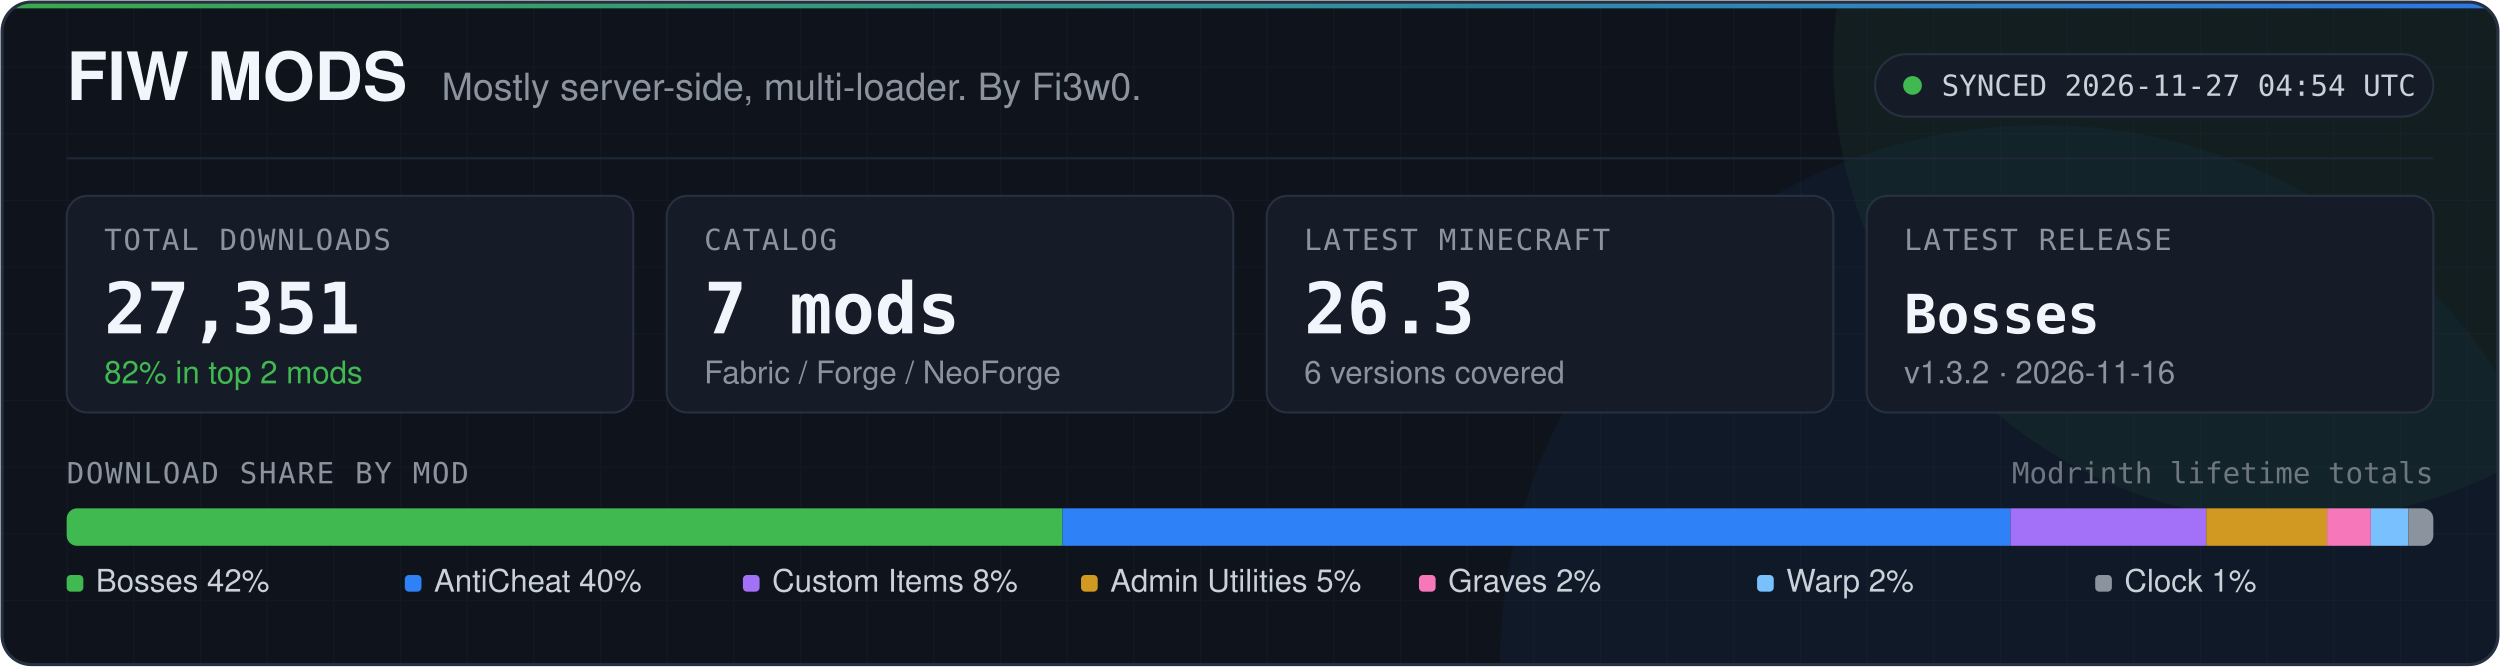
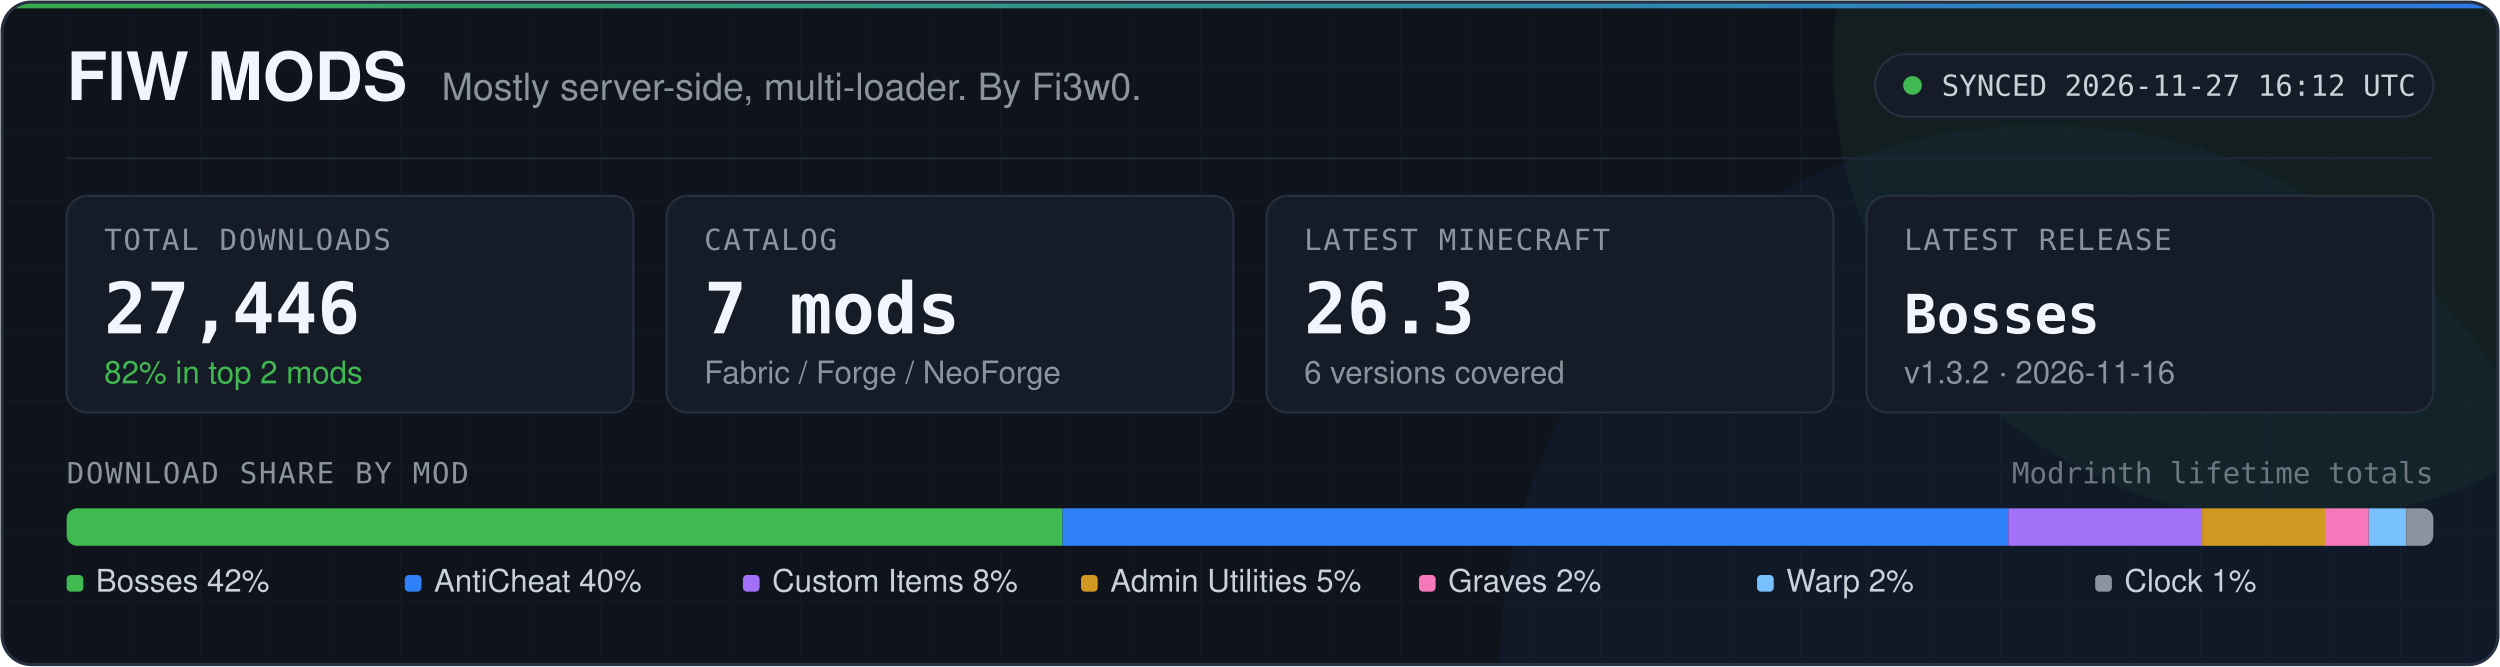
- <svg xmlns="http://www.w3.org/2000/svg" width="1200" height="320" viewBox="0 0 1200 320" role="img" aria-label="FIW Mods dashboard: 27,351 downloads across 7 mods, latest Minecraft 26.3, checked 2026-11-27 04:54 UTC.">
+ <svg xmlns="http://www.w3.org/2000/svg" width="1200" height="320" viewBox="0 0 1200 320" role="img" aria-label="FIW Mods dashboard: 27,446 downloads across 7 mods, latest Minecraft 26.3, checked 2026-11-27 16:12 UTC.">
  <defs>
    <clipPath id="card">
      <rect x="1" y="1" width="1198" height="318" rx="14" />
    </clipPath>
    <clipPath id="share-bar">
      <rect x="32" y="244" width="1136" height="18" rx="5" />
    </clipPath>
    <linearGradient id="accent" x1="0" y1="0" x2="1" y2="0">
      <stop offset="0" stop-color="#3fb950" />
      <stop offset="1" stop-color="#2f81f7" />
    </linearGradient>
    <pattern id="grid" width="32" height="32" patternUnits="userSpaceOnUse">
      <path d="M 32 0 L 0 0 0 32" fill="none" stroke="#192230" stroke-width="1" />
    </pattern>
  </defs>
  <rect x="1" y="1" width="1198" height="318" rx="14" fill="#0f141c" />
  <g clip-path="url(#card)">
    <rect x="1" y="1" width="1198" height="318" fill="url(#grid)" opacity="0.35" />
    <circle cx="1100" cy="30" r="220" fill="#3fb950" opacity="0.06" />
    <circle cx="980" cy="320" r="260" fill="#2f81f7" opacity="0.05" />
    <rect x="1" y="1" width="1198" height="3" fill="url(#accent)" opacity="0.9" />
  </g>
  <rect x="1" y="1" width="1198" height="318" rx="14" fill="none" stroke="#263040" stroke-width="1.5" />
  <text x="32" y="48" fill="#f0f6fc" font-size="32" font-weight="700" font-family="system-ui, -apple-system, 'Segoe UI', Helvetica, Arial, sans-serif">FIW MODS</text>
  <text x="212" y="48" fill="#8b949e" font-size="18" font-family="system-ui, -apple-system, 'Segoe UI', Helvetica, Arial, sans-serif">Mostly server-side, multi-loader. By Fi3w0.</text>
  <rect x="900" y="26" width="268" height="30" rx="15" fill="#151c27" stroke="#263040" />
  <circle cx="918" cy="41" r="4.5" fill="#3fb950" />
-   <text x="932" y="46" fill="#c9d1d9" font-size="14" font-family="ui-monospace, SFMono-Regular, Menlo, Consolas, monospace">SYNCED 2026-11-27 04:54 UTC</text>
+   <text x="932" y="46" fill="#c9d1d9" font-size="14" font-family="ui-monospace, SFMono-Regular, Menlo, Consolas, monospace">SYNCED 2026-11-27 16:12 UTC</text>
  <line x1="32" y1="76" x2="1168" y2="76" stroke="#1e2736" />
  <rect x="32" y="94" width="272" height="104" rx="10" fill="#151c27" stroke="#263040" />
  <text x="50" y="120" fill="#8b949e" font-size="14" font-family="ui-monospace, SFMono-Regular, Menlo, Consolas, monospace" letter-spacing="0.8">TOTAL DOWNLOADS</text>
-   <text x="50" y="160" fill="#f0f6fc" font-size="34" font-weight="700" font-family="ui-monospace, SFMono-Regular, Menlo, Consolas, monospace">27,351</text>
+   <text x="50" y="160" fill="#f0f6fc" font-size="34" font-weight="700" font-family="ui-monospace, SFMono-Regular, Menlo, Consolas, monospace">27,446</text>
  <text x="50" y="184" fill="#3fb950" font-size="15" font-family="system-ui, -apple-system, 'Segoe UI', Helvetica, Arial, sans-serif">82% in top 2 mods</text>
  <rect x="320" y="94" width="272" height="104" rx="10" fill="#151c27" stroke="#263040" />
  <text x="338" y="120" fill="#8b949e" font-size="14" font-family="ui-monospace, SFMono-Regular, Menlo, Consolas, monospace" letter-spacing="0.8">CATALOG</text>
  <text x="338" y="160" fill="#f0f6fc" font-size="34" font-weight="700" font-family="ui-monospace, SFMono-Regular, Menlo, Consolas, monospace">7 mods</text>
  <text x="338" y="184" fill="#8b949e" font-size="15" font-family="system-ui, -apple-system, 'Segoe UI', Helvetica, Arial, sans-serif">Fabric / Forge / NeoForge</text>
  <rect x="608" y="94" width="272" height="104" rx="10" fill="#151c27" stroke="#263040" />
  <text x="626" y="120" fill="#8b949e" font-size="14" font-family="ui-monospace, SFMono-Regular, Menlo, Consolas, monospace" letter-spacing="0.8">LATEST MINECRAFT</text>
  <text x="626" y="160" fill="#f0f6fc" font-size="34" font-weight="700" font-family="ui-monospace, SFMono-Regular, Menlo, Consolas, monospace">26.3</text>
  <text x="626" y="184" fill="#8b949e" font-size="15" font-family="system-ui, -apple-system, 'Segoe UI', Helvetica, Arial, sans-serif">6 versions covered</text>
  <rect x="896" y="94" width="272" height="104" rx="10" fill="#151c27" stroke="#263040" />
  <text x="914" y="120" fill="#8b949e" font-size="14" font-family="ui-monospace, SFMono-Regular, Menlo, Consolas, monospace" letter-spacing="0.8">LATEST RELEASE</text>
  <text x="914" y="160" fill="#f0f6fc" font-size="26" font-weight="700" font-family="ui-monospace, SFMono-Regular, Menlo, Consolas, monospace">Bosses</text>
  <text x="914" y="184" fill="#8b949e" font-size="15" font-family="system-ui, -apple-system, 'Segoe UI', Helvetica, Arial, sans-serif">v1.3.2 · 2026-11-16</text>
  <text x="32" y="232" fill="#8b949e" font-size="14" font-family="ui-monospace, SFMono-Regular, Menlo, Consolas, monospace" letter-spacing="0.8">DOWNLOAD SHARE BY MOD</text>
  <text x="1168" y="232" text-anchor="end" fill="#6e7681" font-size="14" font-family="ui-monospace, SFMono-Regular, Menlo, Consolas, monospace">Modrinth lifetime totals</text>
  <g clip-path="url(#share-bar)">
    <rect x="32" y="244" width="478" height="18" fill="#3fb950" />
-     <rect x="510" y="244" width="455" height="18" fill="#2f81f7" />
-     <rect x="965" y="244" width="94" height="18" fill="#a371f7" />
-     <rect x="1059" y="244" width="58" height="18" fill="#d29922" />
-     <rect x="1117" y="244" width="21" height="18" fill="#f778ba" />
-     <rect x="1138" y="244" width="18" height="18" fill="#79c0ff" />
-     <rect x="1156" y="244" width="12" height="18" fill="#8b949e" />
+     <rect x="510" y="244" width="454" height="18" fill="#2f81f7" />
+     <rect x="964" y="244" width="93" height="18" fill="#a371f7" />
+     <rect x="1057" y="244" width="59" height="18" fill="#d29922" />
+     <rect x="1116" y="244" width="21" height="18" fill="#f778ba" />
+     <rect x="1137" y="244" width="18" height="18" fill="#79c0ff" />
+     <rect x="1155" y="244" width="13" height="18" fill="#8b949e" />
  </g>
  <rect x="32.0" y="276" width="8" height="8" rx="2" fill="#3fb950" />
  <text x="46.0" y="284" fill="#c9d1d9" font-size="15" font-family="system-ui, -apple-system, 'Segoe UI', Helvetica, Arial, sans-serif">Bosses 42%</text>
  <rect x="194.3" y="276" width="8" height="8" rx="2" fill="#2f81f7" />
  <text x="208.3" y="284" fill="#c9d1d9" font-size="15" font-family="system-ui, -apple-system, 'Segoe UI', Helvetica, Arial, sans-serif">AntiCheat 40%</text>
  <rect x="356.6" y="276" width="8" height="8" rx="2" fill="#a371f7" />
  <text x="370.6" y="284" fill="#c9d1d9" font-size="15" font-family="system-ui, -apple-system, 'Segoe UI', Helvetica, Arial, sans-serif">Custom Items 8%</text>
  <rect x="518.9" y="276" width="8" height="8" rx="2" fill="#d29922" />
  <text x="532.9" y="284" fill="#c9d1d9" font-size="15" font-family="system-ui, -apple-system, 'Segoe UI', Helvetica, Arial, sans-serif">Admin Utilities 5%</text>
  <rect x="681.1" y="276" width="8" height="8" rx="2" fill="#f778ba" />
  <text x="695.1" y="284" fill="#c9d1d9" font-size="15" font-family="system-ui, -apple-system, 'Segoe UI', Helvetica, Arial, sans-serif">Graves 2%</text>
  <rect x="843.4" y="276" width="8" height="8" rx="2" fill="#79c0ff" />
  <text x="857.4" y="284" fill="#c9d1d9" font-size="15" font-family="system-ui, -apple-system, 'Segoe UI', Helvetica, Arial, sans-serif">Warp 2%</text>
  <rect x="1005.7" y="276" width="8" height="8" rx="2" fill="#8b949e" />
  <text x="1019.7" y="284" fill="#c9d1d9" font-size="15" font-family="system-ui, -apple-system, 'Segoe UI', Helvetica, Arial, sans-serif">Clock 1%</text>
</svg>
